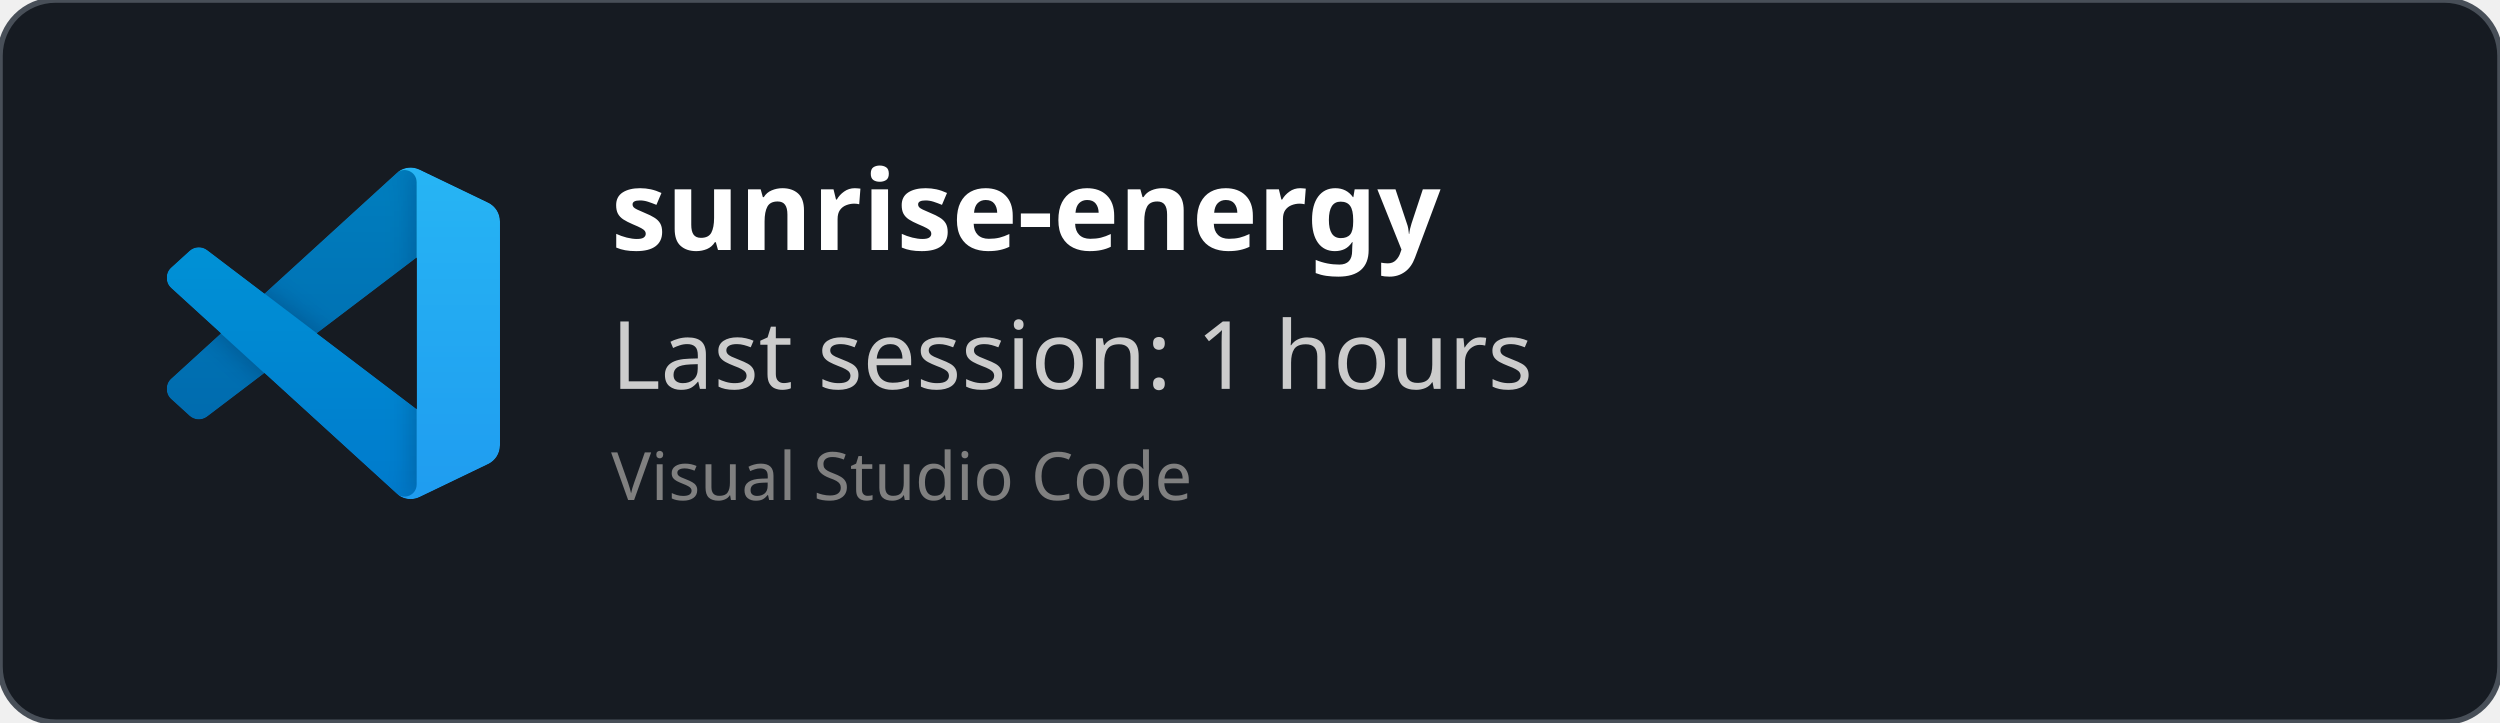
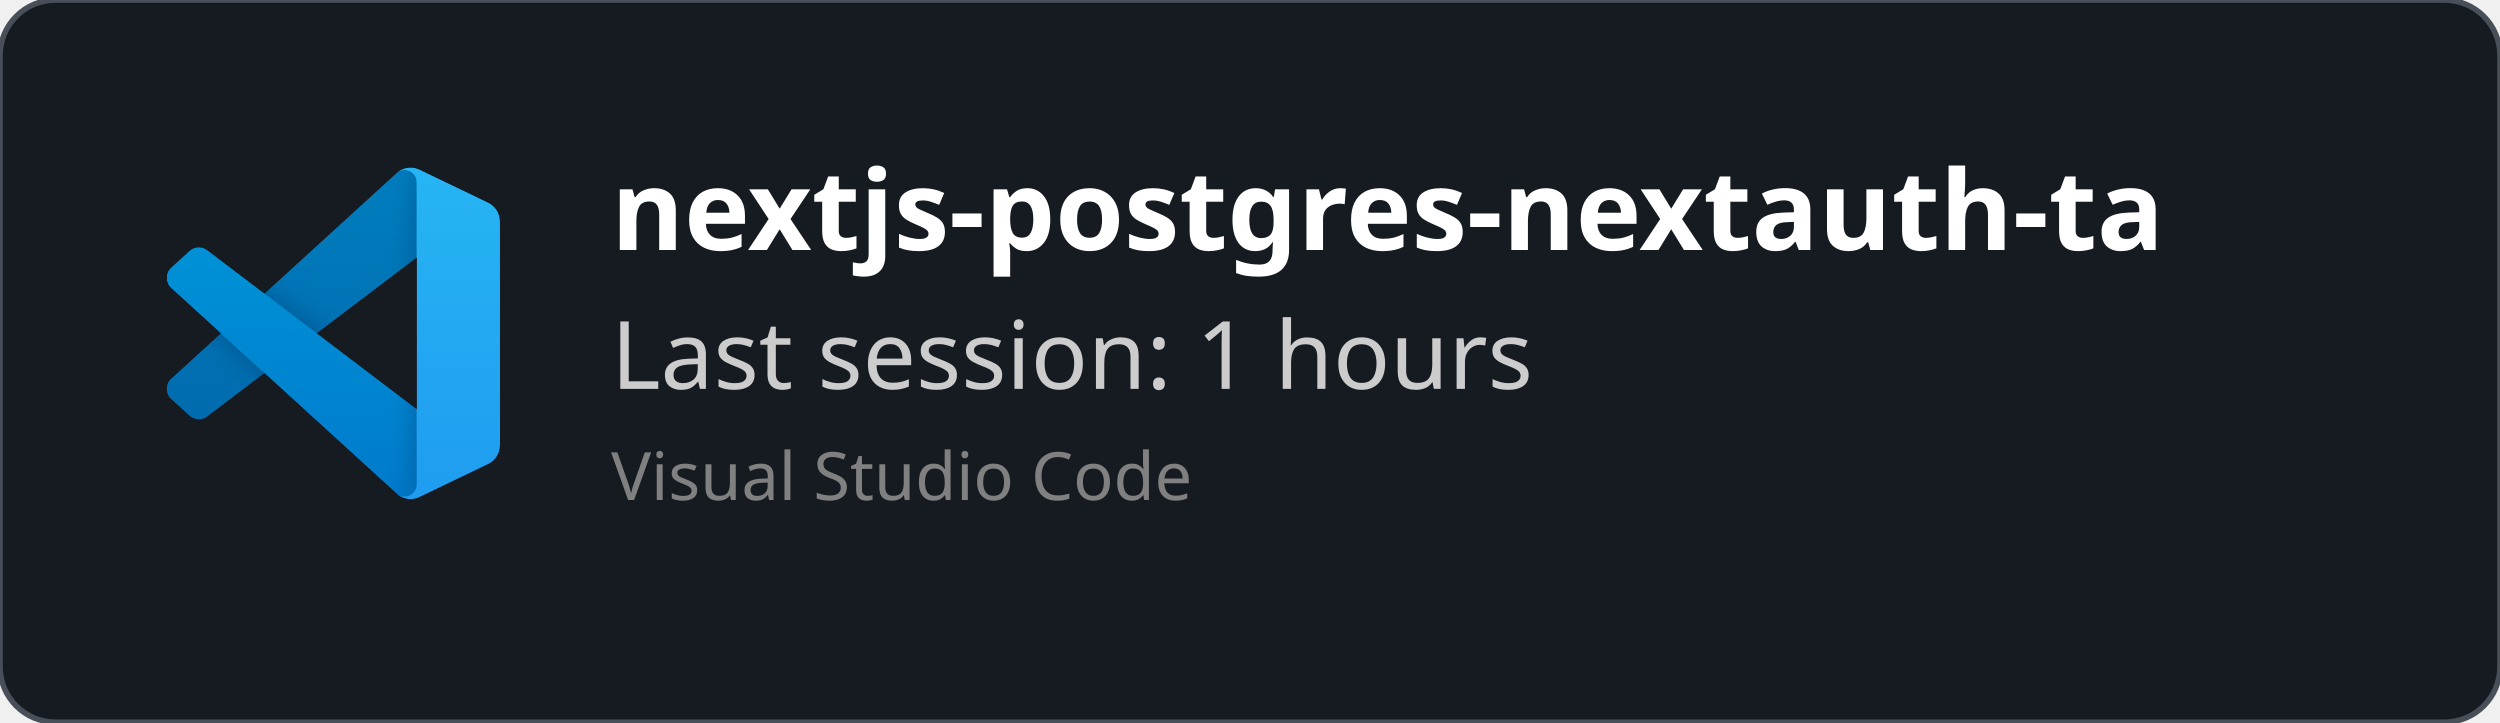
<svg xmlns="http://www.w3.org/2000/svg" width="450" height="130" viewBox="0 0 450 130" fill="none" role="img">
  <style>
    *{
        font-family: 'Segoe UI', Ubuntu, monospace
    }
    </style>
  <defs>
    <clipPath id="horizontalClip" x="20" y="20" width="500" height="200">
      <rect x="90" y="20" width="300" height="50" />
    </clipPath>
  </defs>
  <rect width="450" height="130" fill="rgba(22,27,34)" stroke="#484f58" stroke-width="1" fill-opacity="1" stroke-opacity="1" x="0" y="0" rx="10px" ry="10px">
    </rect>
  <svg width="60" height="60" x="30" y="30" viewBox="0 0 100 100" fill="none" id="vscode">
    <mask id="mask0" mask-type="alpha" maskUnits="userSpaceOnUse" x="0" y="0" width="100" height="100">
      <path fill-rule="evenodd" clip-rule="evenodd" d="M70.912 99.317C72.487 99.931 74.283 99.891 75.873 99.126L96.461 89.22C98.624 88.179 100 85.989 100 83.587V16.413C100 14.011 98.624 11.822 96.461 10.781L75.873 0.874C73.786 -0.13 71.345 0.116 69.513 1.447C69.252 1.637 69.003 1.849 68.769 2.083L29.355 38.041L12.187 25.01C10.589 23.797 8.354 23.896 6.869 25.246L1.363 30.255C-0.453 31.906 -0.455 34.763 1.359 36.417L16.247 50L1.359 63.583C-0.455 65.237 -0.453 68.094 1.363 69.745L6.869 74.754C8.354 76.104 10.589 76.204 12.187 74.99L29.355 61.959L68.769 97.917C69.392 98.541 70.125 99.01 70.912 99.317ZM75.015 27.299L45.109 50L75.015 72.701V27.299Z" fill="white" />
    </mask>
    <g mask="url(#mask0)">
      <path d="M96.461 10.796L75.857 0.876C73.472 -0.273 70.622 0.212 68.75 2.083L1.299 63.583C-0.516 65.237 -0.514 68.094 1.303 69.745L6.813 74.754C8.298 76.104 10.535 76.204 12.134 74.99L93.361 13.37C96.086 11.303 100 13.246 100 16.667V16.427C100 14.027 98.625 11.838 96.461 10.796Z" fill="#0065A9" />
      <g filter="url(#filter0_d)">
        <path d="M96.461 89.204L75.857 99.124C73.472 100.273 70.622 99.788 68.75 97.917L1.299 36.417C-0.516 34.763 -0.514 31.906 1.303 30.255L6.813 25.246C8.298 23.896 10.535 23.796 12.134 25.009L93.361 86.63C96.086 88.697 100 86.754 100 83.333V83.573C100 85.974 98.625 88.162 96.461 89.204Z" fill="#007ACC" />
      </g>
      <g filter="url(#filter1_d)">
        <path d="M75.858 99.126C73.472 100.274 70.622 99.788 68.75 97.917C71.056 100.223 75 98.59 75 95.328V4.672C75 1.41 71.056 -0.223 68.75 2.083C70.622 0.211 73.472 -0.274 75.858 0.874L96.459 10.781C98.623 11.822 100 14.011 100 16.413V83.587C100 85.989 98.623 88.179 96.459 89.22L75.858 99.126Z" fill="#1F9CF0" />
      </g>
      <g style="mix-blend-mode:overlay" opacity="0.25">
        <path fill-rule="evenodd" clip-rule="evenodd" d="M70.851 99.317C72.426 99.931 74.222 99.891 75.812 99.126L96.4 89.22C98.563 88.179 99.939 85.989 99.939 83.587V16.413C99.939 14.011 98.564 11.822 96.4 10.781L75.812 0.874C73.725 -0.13 71.284 0.116 69.453 1.447C69.191 1.637 68.942 1.849 68.708 2.083L29.294 38.041L12.126 25.01C10.528 23.796 8.293 23.896 6.809 25.246L1.302 30.255C-0.513 31.906 -0.515 34.763 1.298 36.417L16.186 50L1.298 63.583C-0.515 65.237 -0.513 68.094 1.302 69.745L6.809 74.754C8.293 76.104 10.528 76.204 12.126 74.99L29.294 61.959L68.708 97.917C69.332 98.54 70.064 99.01 70.851 99.317ZM74.954 27.299L45.048 50L74.954 72.701V27.299Z" fill="url(#paint0_linear)" />
      </g>
    </g>
    <defs>
      <filter id="filter0_d" x="-8.394" y="15.829" width="116.727" height="92.246" filterUnits="userSpaceOnUse" color-interpolation-filters="sRGB">
        <feFlood flood-opacity="0" result="BackgroundImageFix" />
        <feColorMatrix in="SourceAlpha" type="matrix" values="0 0 0 0 0 0 0 0 0 0 0 0 0 0 0 0 0 0 127 0" />
        <feOffset />
        <feGaussianBlur stdDeviation="4.167" />
        <feColorMatrix type="matrix" values="0 0 0 0 0 0 0 0 0 0 0 0 0 0 0 0 0 0 0.25 0" />
        <feBlend mode="overlay" in2="BackgroundImageFix" result="effect1_dropShadow" />
        <feBlend mode="normal" in="SourceGraphic" in2="effect1_dropShadow" result="shape" />
      </filter>
      <filter id="filter1_d" x="60.417" y="-8.076" width="47.917" height="116.151" filterUnits="userSpaceOnUse" color-interpolation-filters="sRGB">
        <feFlood flood-opacity="0" result="BackgroundImageFix" />
        <feColorMatrix in="SourceAlpha" type="matrix" values="0 0 0 0 0 0 0 0 0 0 0 0 0 0 0 0 0 0 127 0" />
        <feOffset />
        <feGaussianBlur stdDeviation="4.167" />
        <feColorMatrix type="matrix" values="0 0 0 0 0 0 0 0 0 0 0 0 0 0 0 0 0 0 0.25 0" />
        <feBlend mode="overlay" in2="BackgroundImageFix" result="effect1_dropShadow" />
        <feBlend mode="normal" in="SourceGraphic" in2="effect1_dropShadow" result="shape" />
      </filter>
      <linearGradient id="paint0_linear" x1="49.939" y1="0.258" x2="49.939" y2="99.742" gradientUnits="userSpaceOnUse">
        <stop stop-color="white" />
        <stop offset="1" stop-color="white" stop-opacity="0" />
      </linearGradient>
    </defs>
  </svg>
  <text x="110" y="45" font-size="20" clip-path="url(#horizontalClip)" font-weight="bold" font-family="Ubuntu" fill="white">
-     sunrise-energy
+     nextjs-postgres-nextauth-tailwindcss-template-main
    </text>
  <text x="110" y="70" font-size="17px" font-family="Ubuntu" fill="#ccc">
    Last session: 1 hours
    </text>
  <text x="110" y="90" font-size="12px" font-family="Ubuntu" fill="grey">
    Visual Studio Code
    </text>
</svg>
